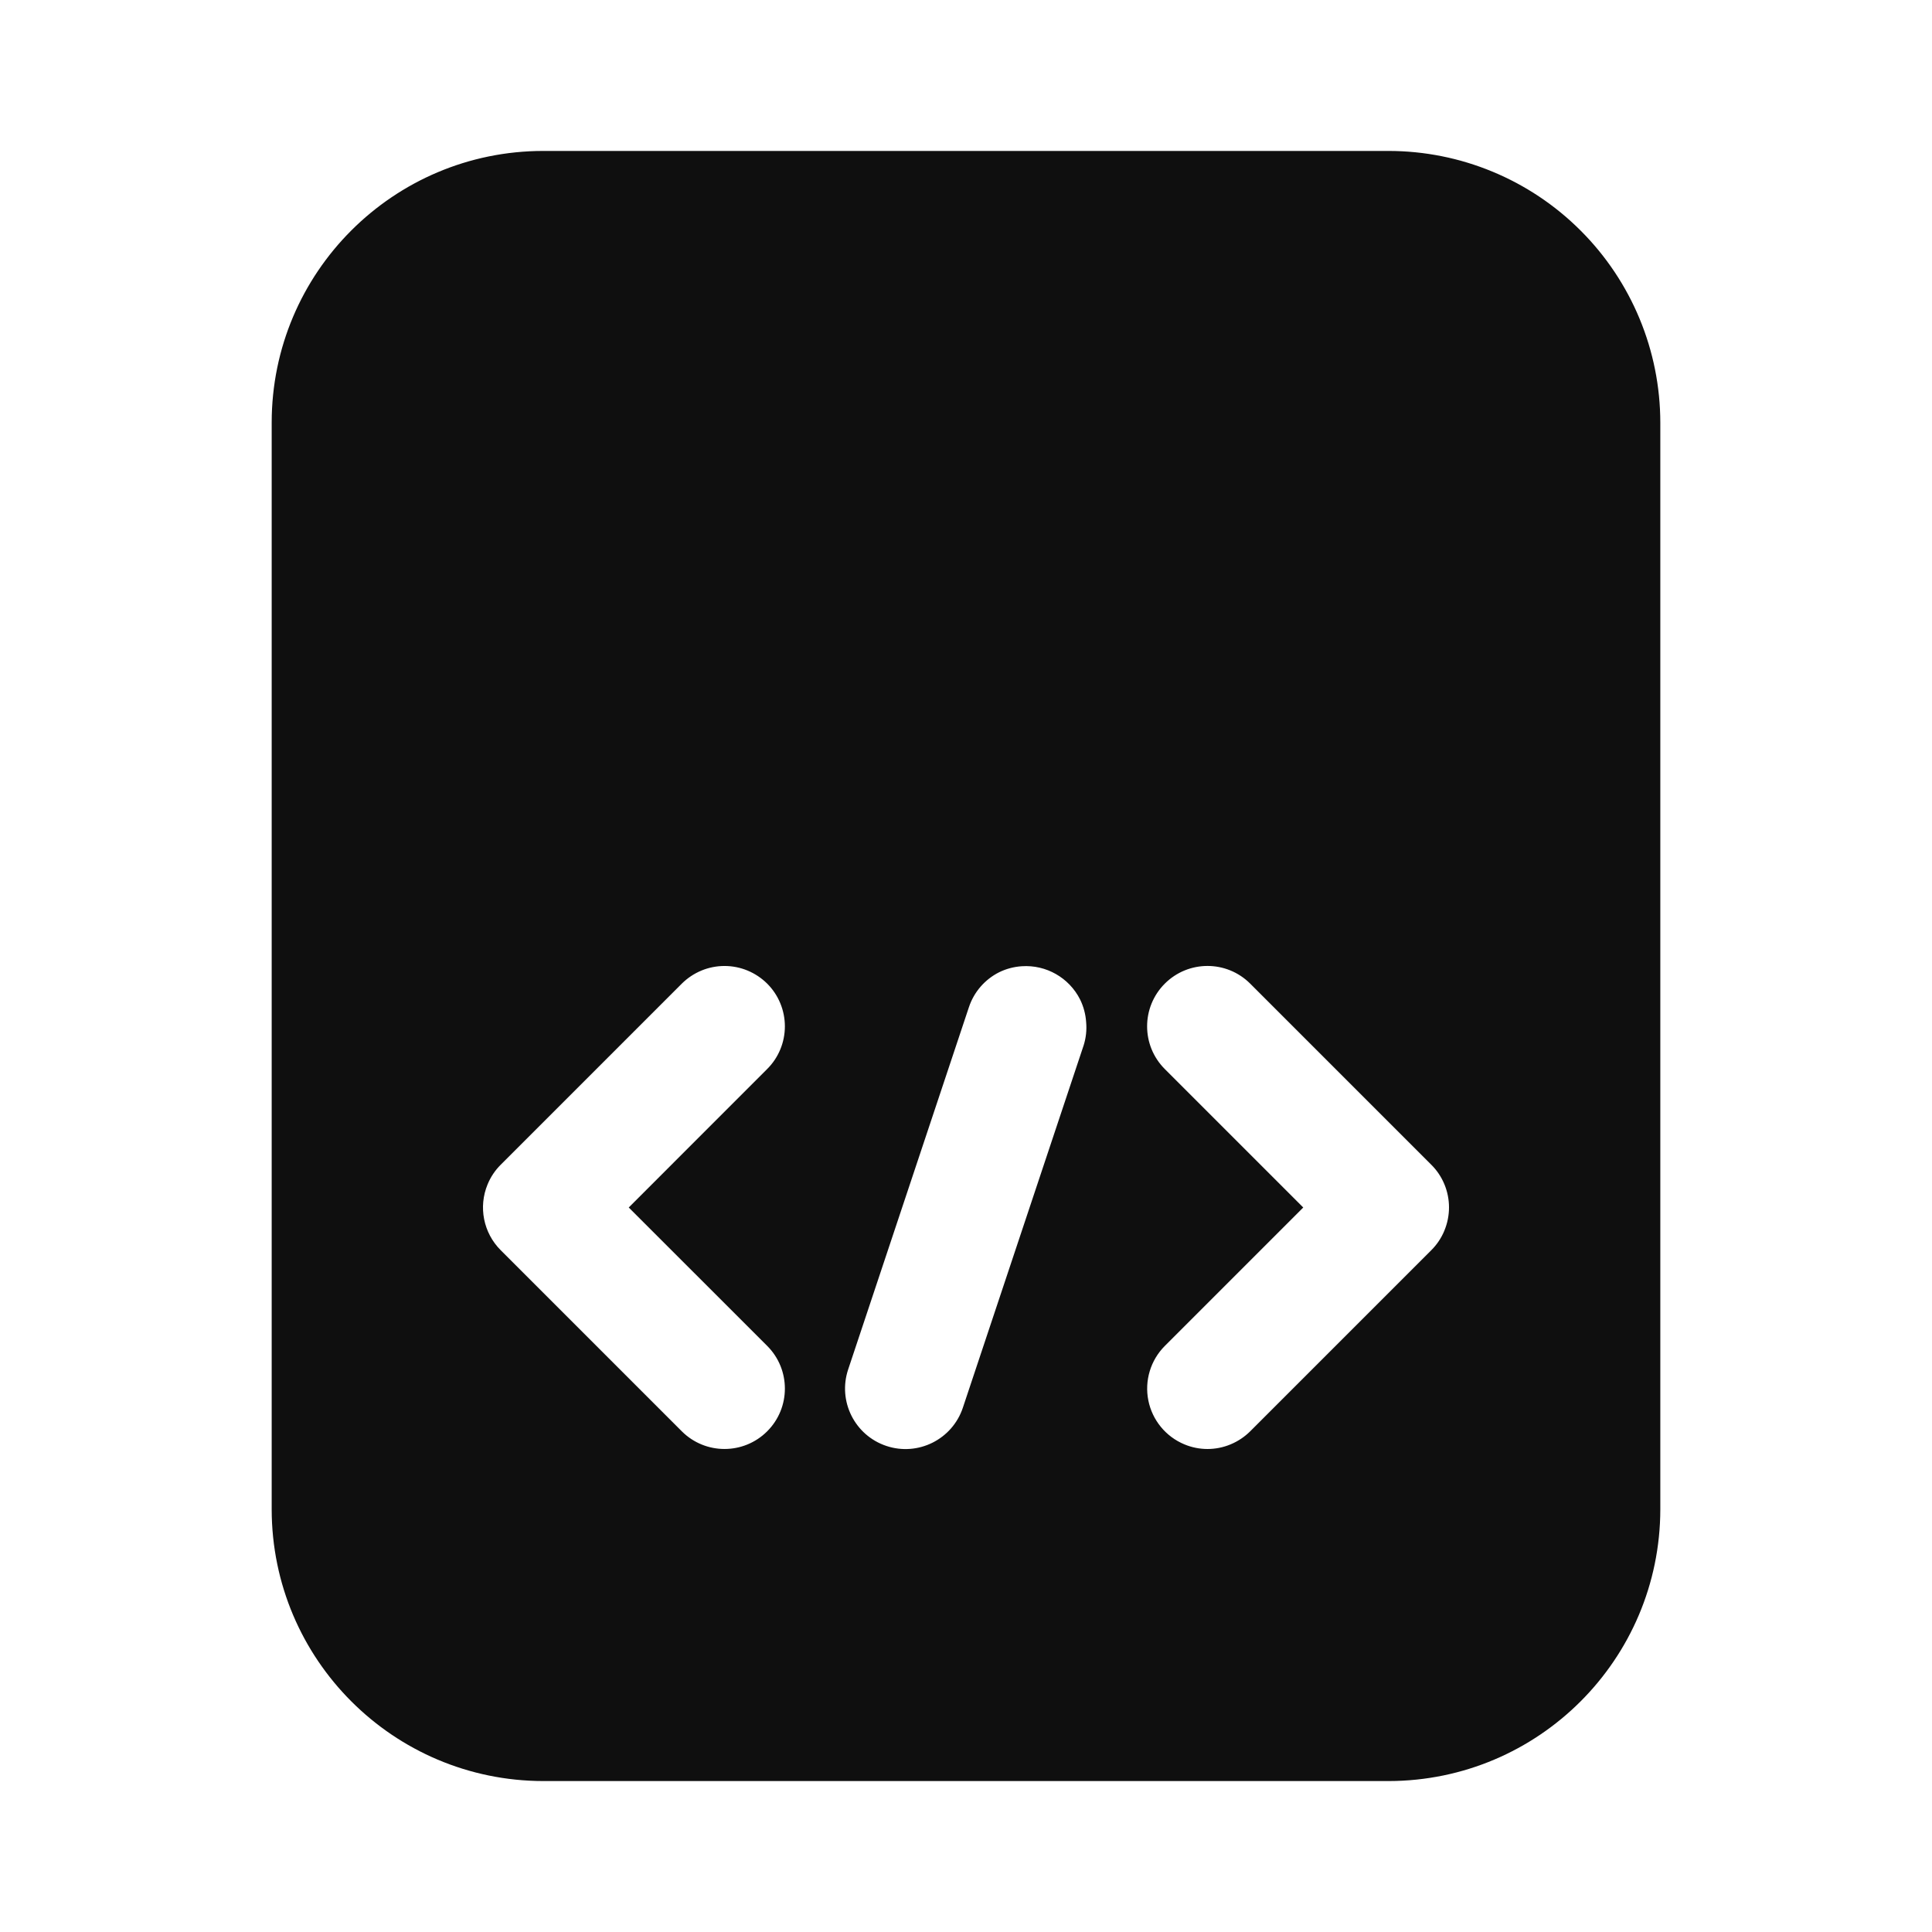
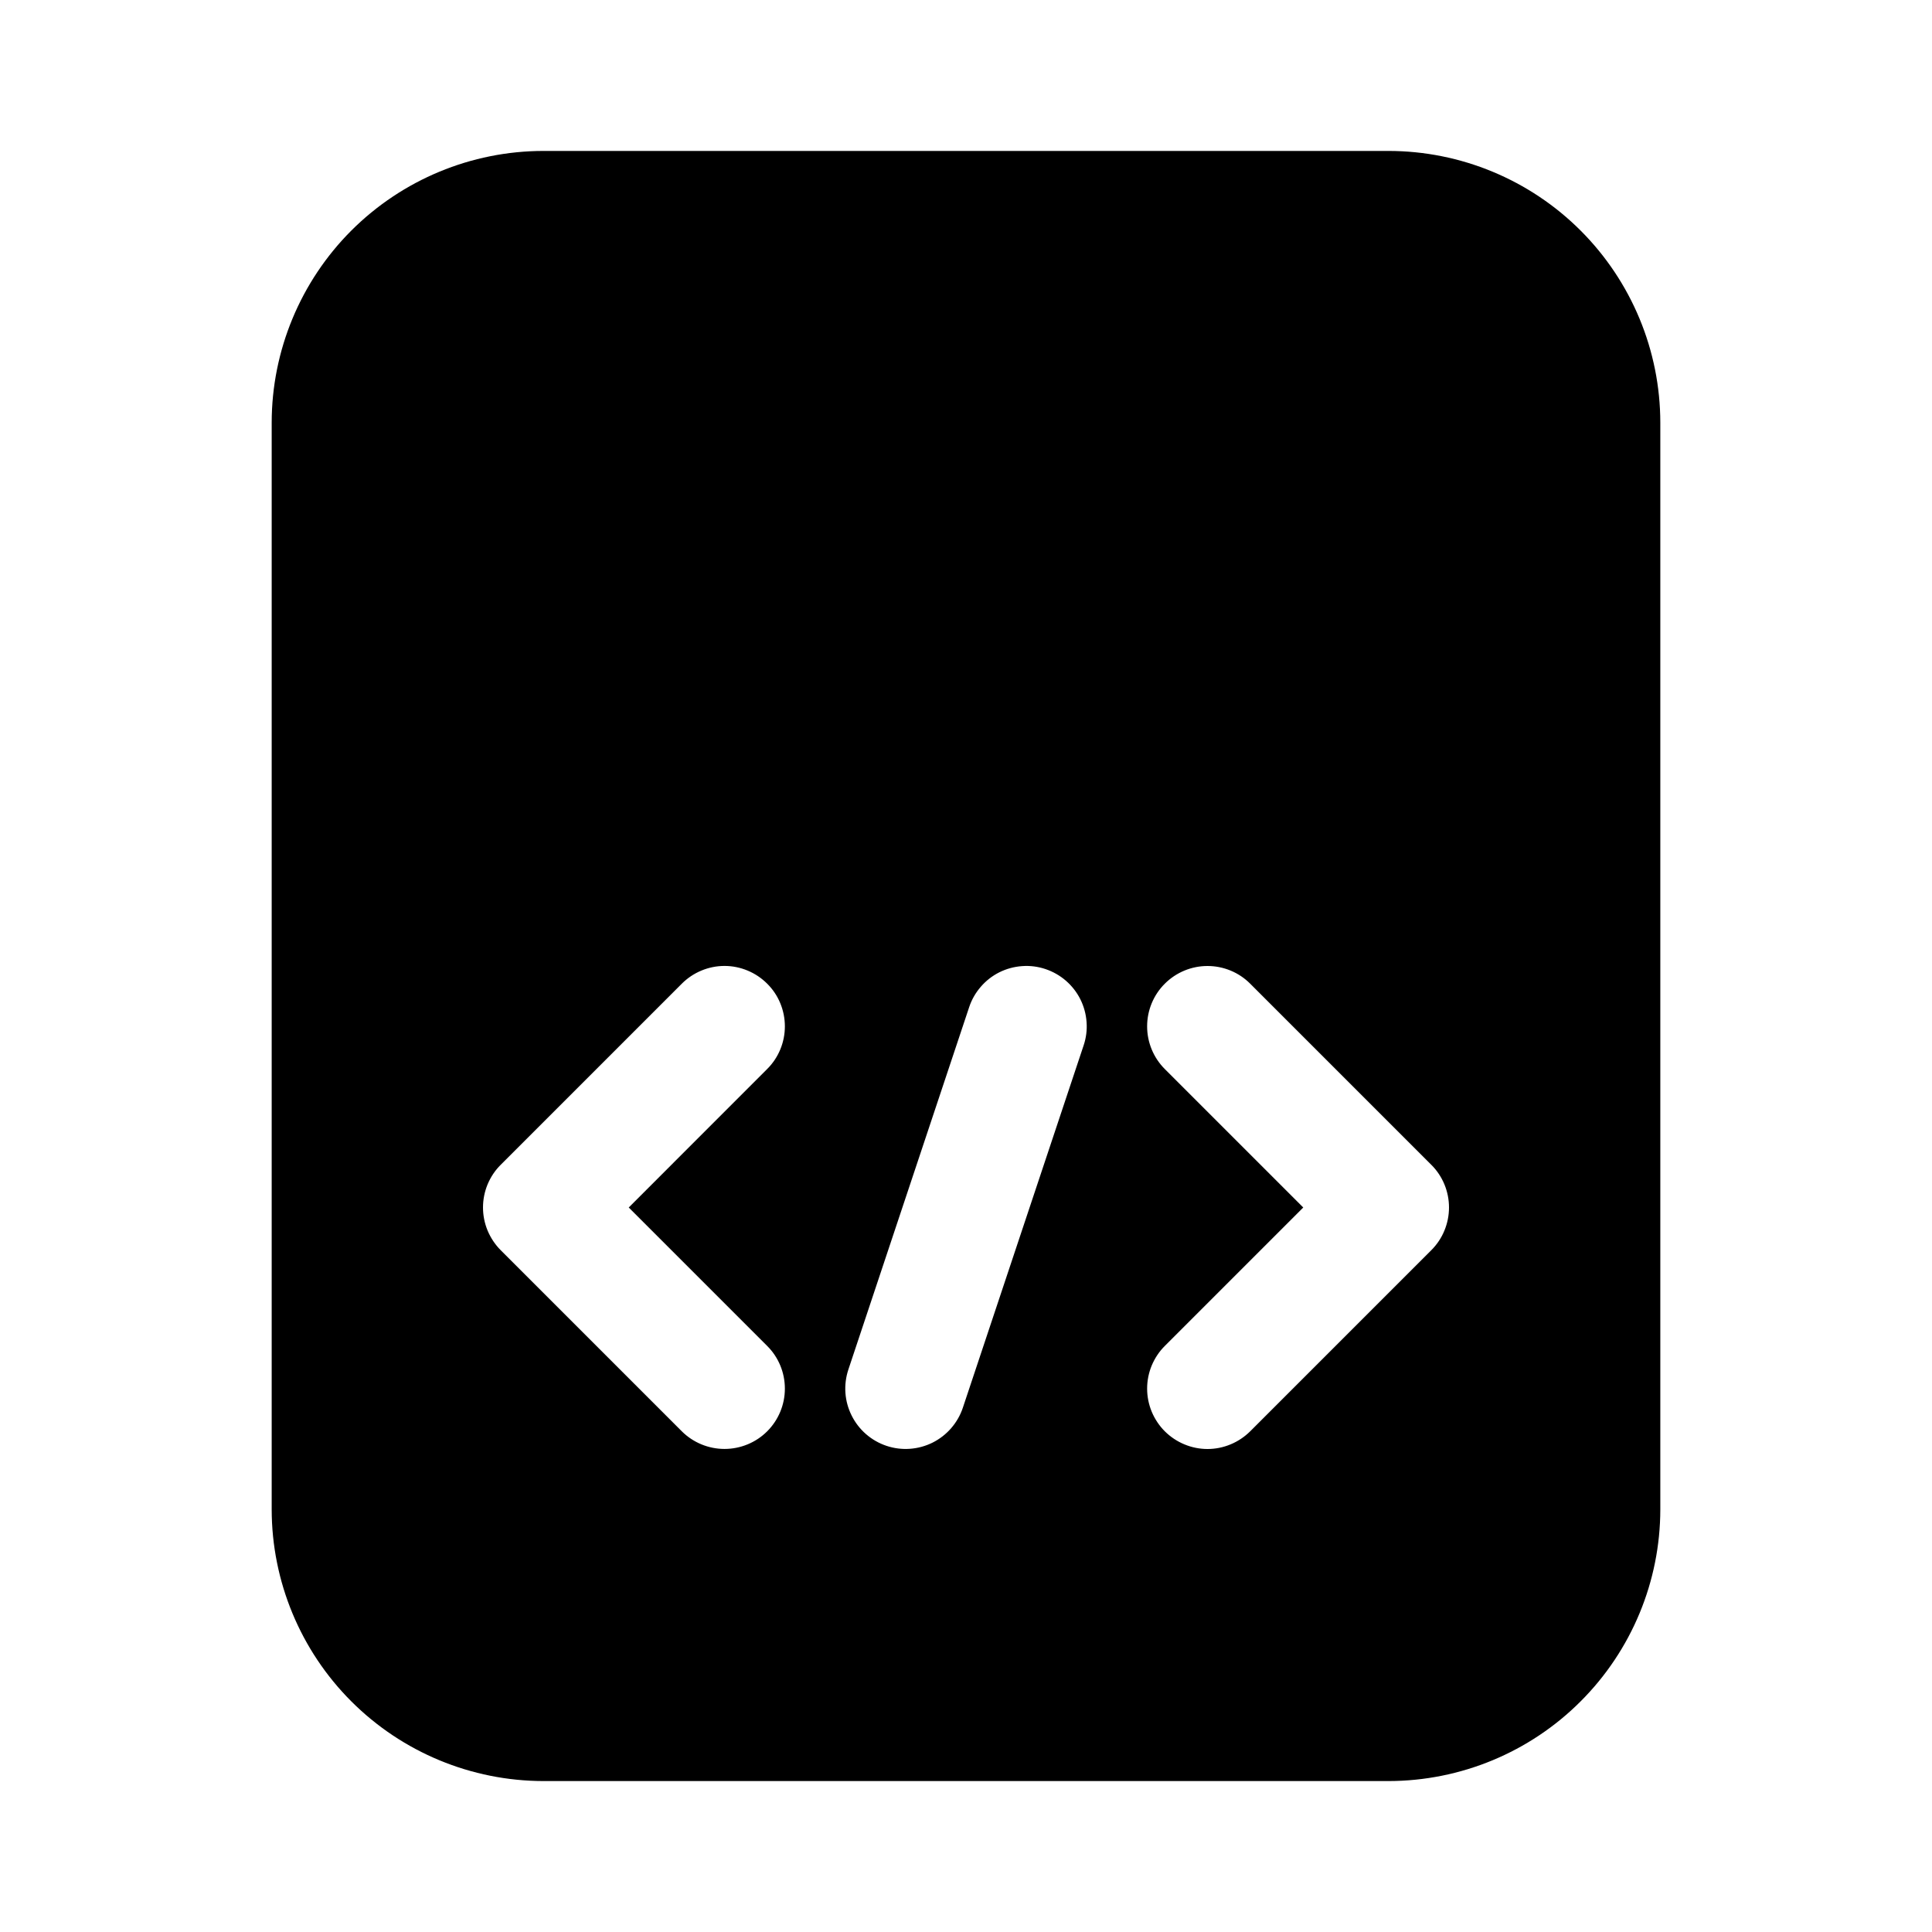
- <svg xmlns="http://www.w3.org/2000/svg" data-name="Layer 1" viewBox="0 0 32 32">
-   <path d="M26.18 3.819A4.5 4.5 0 0 0 23 2.5H9A4.5 4.5 0 0 0 4.5 7v18A4.505 4.505 0 0 0 9 29.5h14a4.507 4.507 0 0 0 4.5-4.5V7a4.5 4.5 0 0 0-1.32-3.181ZM12.707 22.292a1 1 0 0 1-1.414 1.415l-3-3a1 1 0 0 1-.217-1.09.991.991 0 0 1 .217-.325l3-3a1.011 1.011 0 0 1 .324-.216 1 1 0 0 1 .766 0 1.011 1.011 0 0 1 .324.216.991.991 0 0 1 .217.325 1 1 0 0 1 0 .765.987.987 0 0 1-.217.324L10.414 20Zm5.241-4.976-2 6a1 1 0 0 1-1.9-.633l2-6a1 1 0 0 1 .5-.579 1 1 0 0 1 .376-.1 1.006 1.006 0 0 1 .966.551 1 1 0 0 1 .1.376.979.979 0 0 1-.042.385Zm5.976 3.066a.991.991 0 0 1-.217.325l-3 3a1.011 1.011 0 0 1-.324.216.991.991 0 0 1-.766 0 1 1 0 0 1-.324-1.63L21.586 20l-2.293-2.293a1 1 0 0 1 1.414-1.415l3 3a.987.987 0 0 1 .217.324 1 1 0 0 1 0 .765Z" fill="#0f0f0f" fill-rule="evenodd" />
+ <svg xmlns="http://www.w3.org/2000/svg" width="32" height="32" viewBox="0 0 32 32">
+   <path fill-rule="evenodd" clip-rule="evenodd" d="M9 2.5H23C24.193 2.501 25.337 2.976 26.18 3.819C27.024 4.663 27.499 5.807 27.5 7V25C27.499 26.193 27.024 27.337 26.18 28.18C25.337 29.024 24.193 29.498 23 29.5H9C7.807 29.498 6.663 29.024 5.819 28.18C4.976 27.337 4.501 26.193 4.5 25V7C4.501 5.807 4.976 4.663 5.819 3.819C6.663 2.976 7.807 2.501 9 2.5ZM12.383 16.076C12.504 16.126 12.614 16.2 12.707 16.293C12.8 16.385 12.874 16.495 12.924 16.617C12.974 16.738 13 16.868 13 17C13 17.131 12.974 17.261 12.924 17.382C12.874 17.503 12.8 17.614 12.707 17.706L10.414 20L12.707 22.293C12.895 22.48 13 22.734 13 23C13 23.265 12.895 23.519 12.707 23.707C12.52 23.894 12.265 23.999 12 23.999C11.735 23.999 11.481 23.894 11.293 23.707L8.293 20.707C8.2 20.614 8.127 20.503 8.076 20.382C8.026 20.261 8 20.131 8 20C8 19.868 8.026 19.738 8.076 19.617C8.127 19.495 8.2 19.385 8.293 19.293L11.293 16.293C11.386 16.2 11.496 16.126 11.617 16.076C11.739 16.025 11.869 15.999 12 15.999C12.131 15.999 12.261 16.025 12.383 16.076ZM20.707 16.293C20.52 16.105 20.265 16 20 16C19.735 16 19.481 16.105 19.293 16.293C19.105 16.48 19 16.734 19 17C19 17.265 19.105 17.519 19.293 17.707L21.586 20L19.293 22.293C19.2 22.385 19.127 22.496 19.076 22.617C19.026 22.738 19 22.868 19 23C19 23.131 19.026 23.261 19.076 23.382C19.127 23.504 19.2 23.614 19.293 23.707C19.386 23.799 19.496 23.873 19.617 23.923C19.739 23.974 19.869 24 20 24C20.131 24 20.261 23.974 20.383 23.923C20.504 23.873 20.614 23.799 20.707 23.707L23.707 20.707C23.8 20.614 23.874 20.504 23.924 20.382C23.974 20.261 24 20.131 24 20C24 19.868 23.974 19.738 23.924 19.617C23.874 19.496 23.8 19.385 23.707 19.293L20.707 16.293ZM16.929 16.002C17.061 15.992 17.192 16.009 17.317 16.051C17.441 16.093 17.556 16.158 17.655 16.244C17.755 16.331 17.836 16.435 17.895 16.553C17.953 16.67 17.988 16.798 17.997 16.929C18.007 17.06 17.99 17.191 17.948 17.316L15.948 23.316C15.864 23.567 15.684 23.775 15.447 23.894C15.21 24.012 14.935 24.032 14.684 23.948C14.432 23.864 14.224 23.683 14.106 23.446C13.987 23.209 13.968 22.935 14.052 22.683L16.052 16.683C16.093 16.558 16.159 16.443 16.245 16.344C16.331 16.244 16.435 16.163 16.553 16.104C16.67 16.046 16.798 16.011 16.929 16.002Z" />
</svg>
